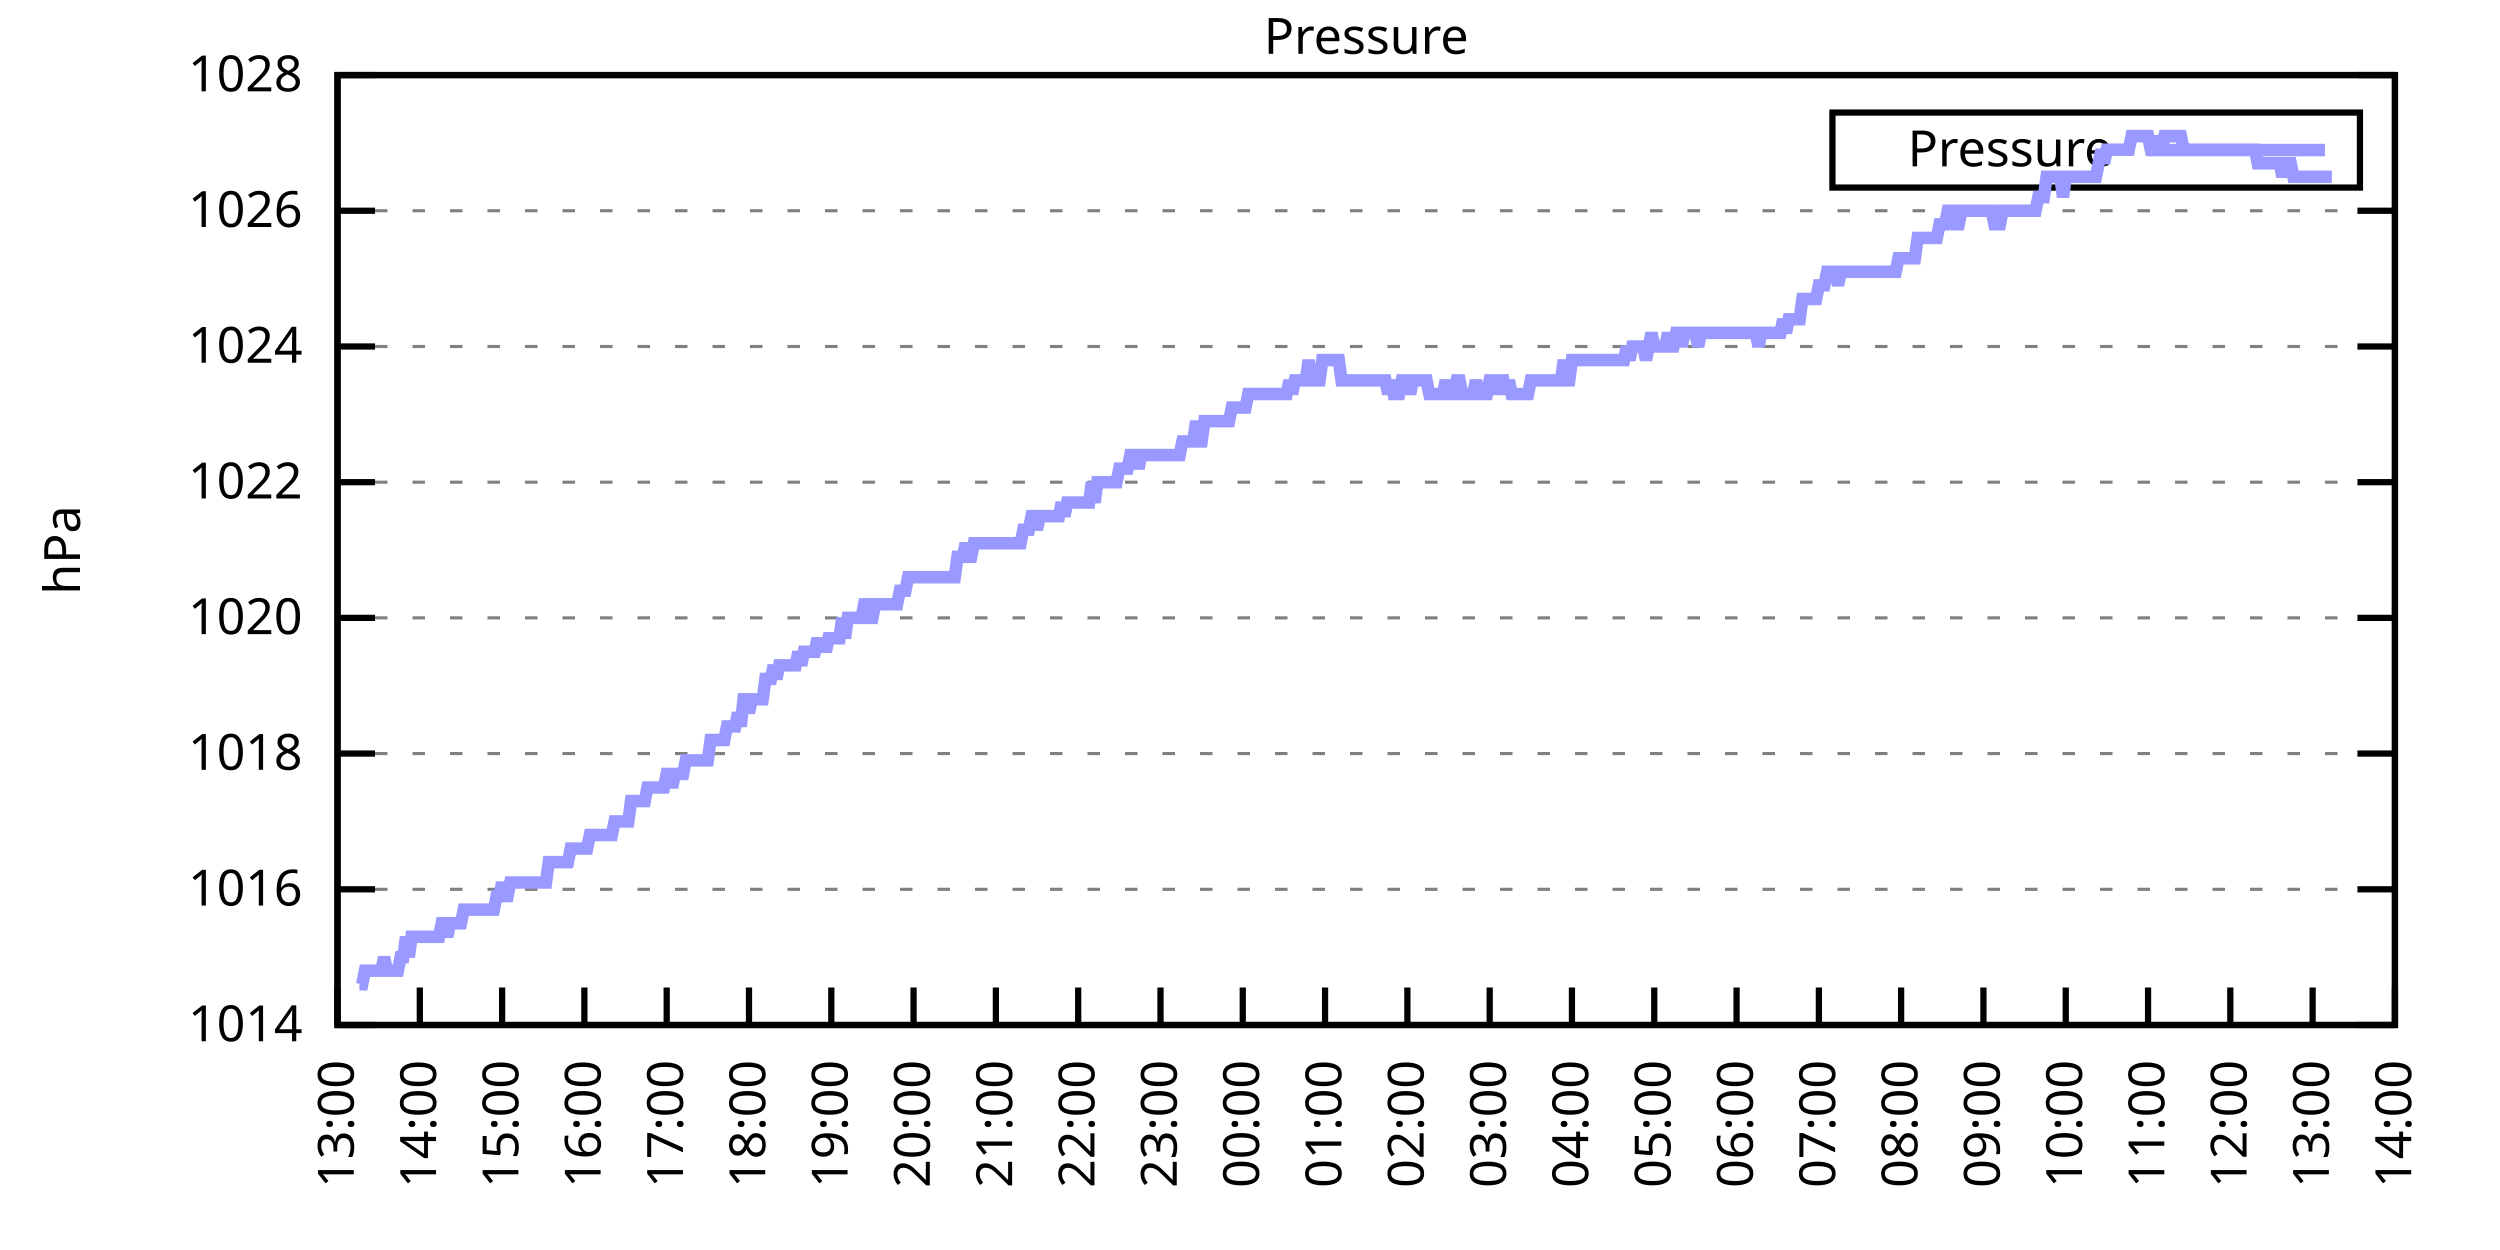
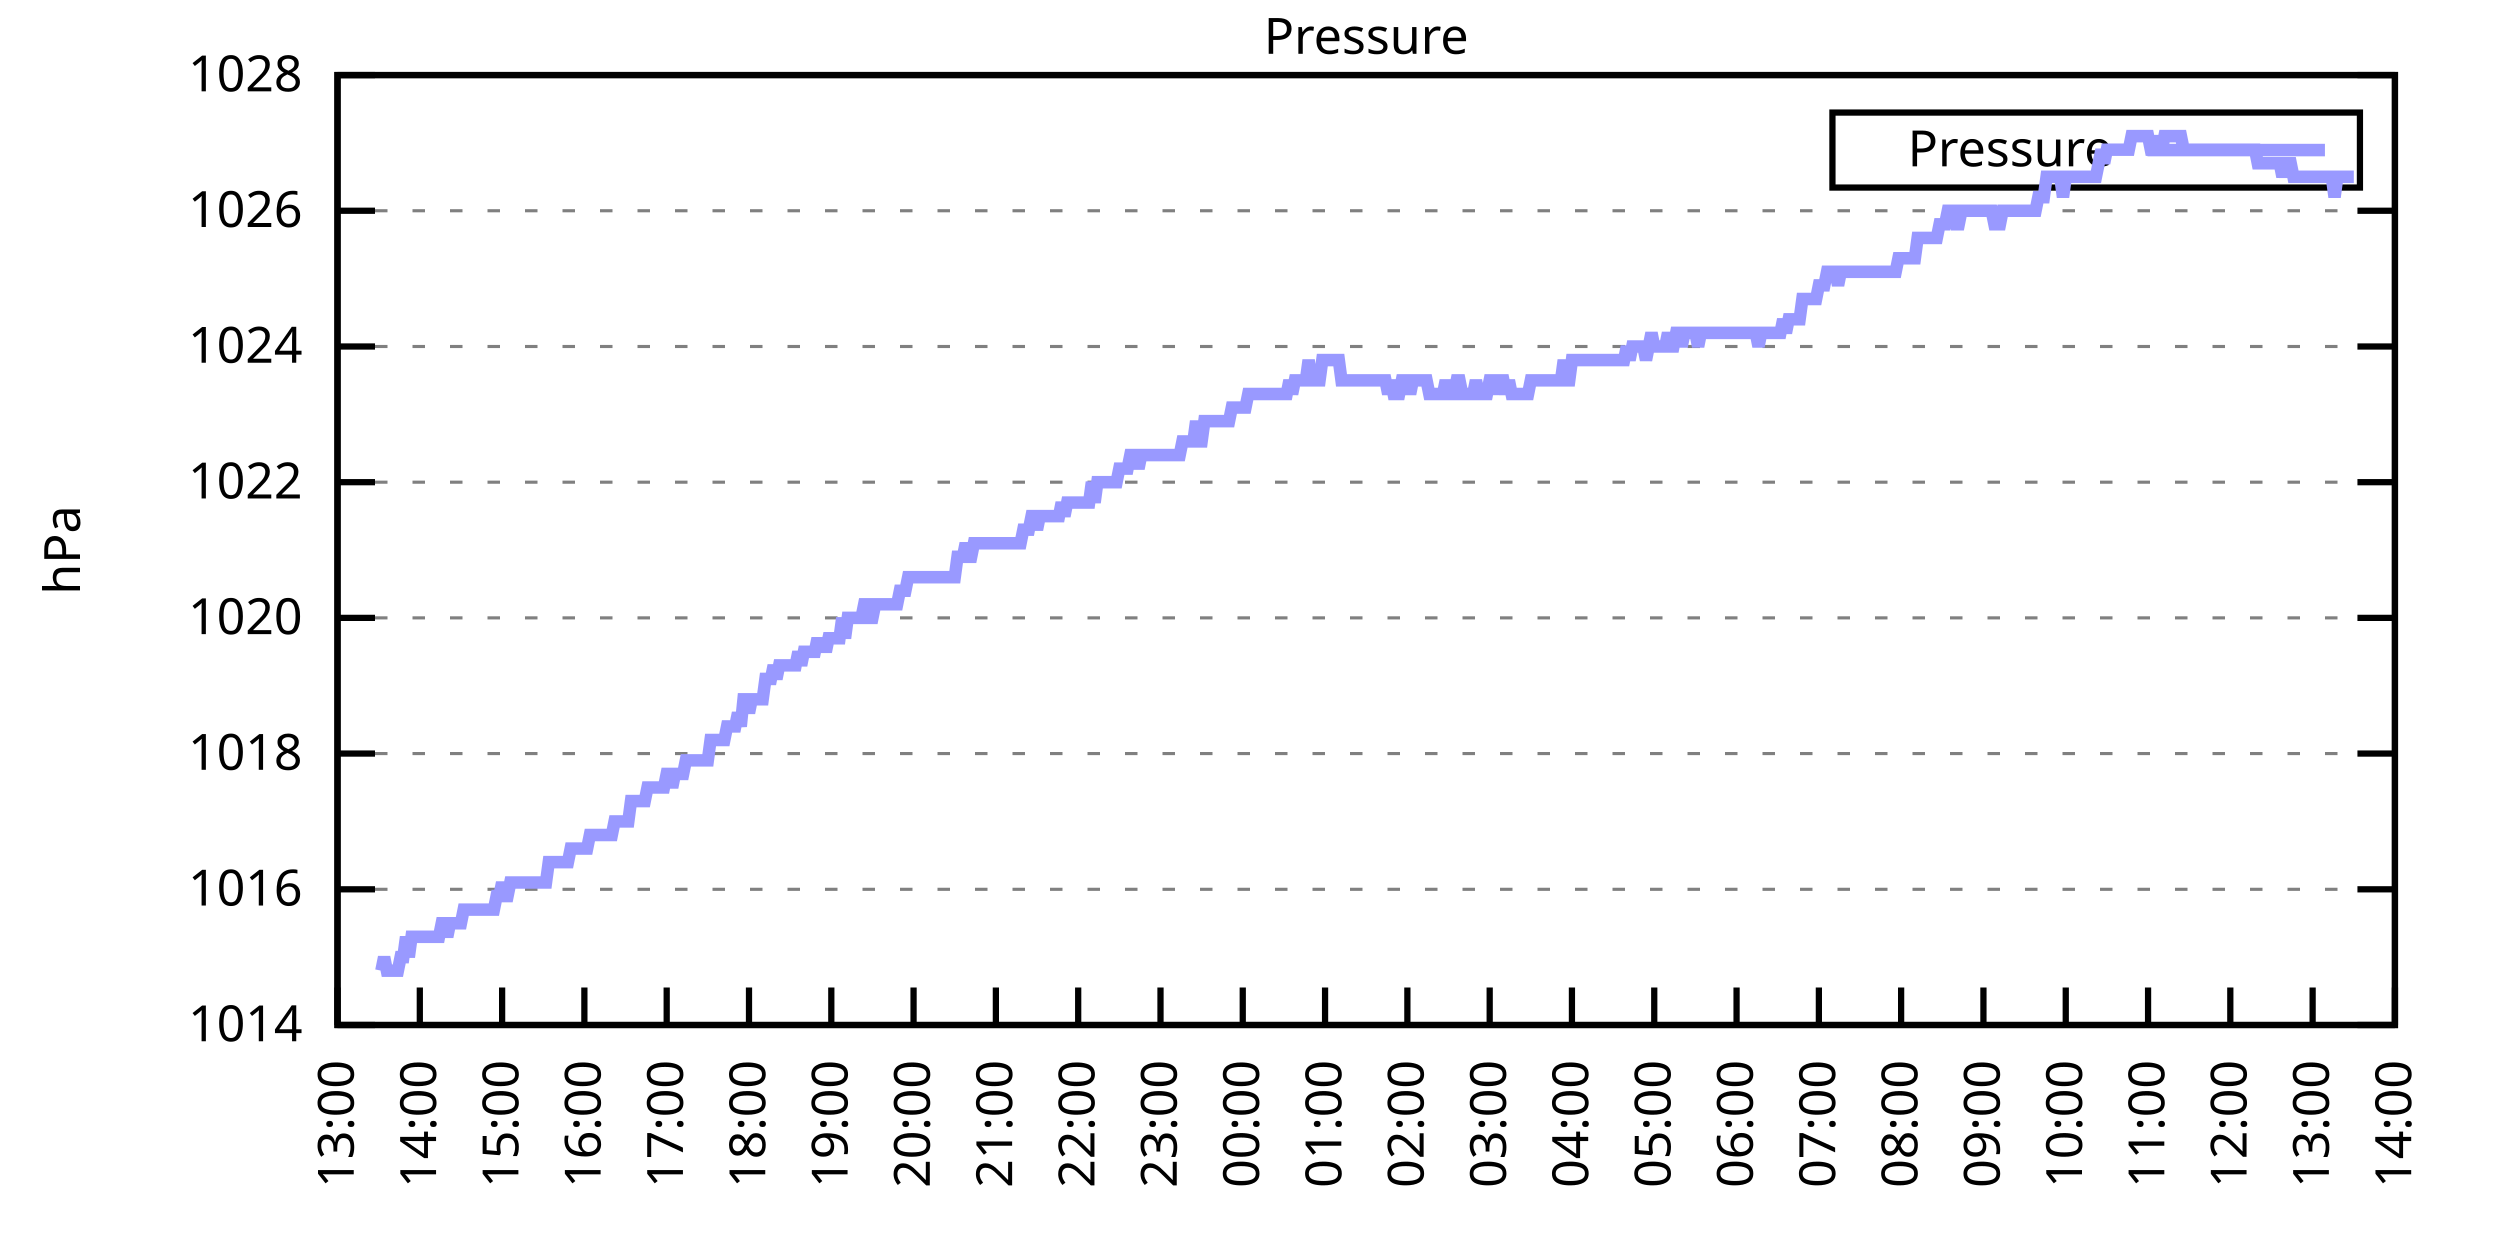
<svg xmlns="http://www.w3.org/2000/svg" xmlns:xlink="http://www.w3.org/1999/xlink" width="400" height="200" viewBox="0 0 400 200">
  <g id="gnuplot_canvas">
    <rect x="0" y="0" width="400" height="200" fill="none" />
    <defs>
      <circle id="gpDot" r="0.5" stroke-width="0.5" stroke="currentColor" />
      <path id="gpPt0" stroke-width="0.333" stroke="currentColor" d="M-1,0 h2 M0,-1 v2" />
      <path id="gpPt1" stroke-width="0.333" stroke="currentColor" d="M-1,-1 L1,1 M1,-1 L-1,1" />
      <path id="gpPt2" stroke-width="0.333" stroke="currentColor" d="M-1,0 L1,0 M0,-1 L0,1 M-1,-1 L1,1 M-1,1 L1,-1" />
      <rect id="gpPt3" stroke-width="0.333" stroke="currentColor" x="-1" y="-1" width="2" height="2" />
      <rect id="gpPt4" stroke-width="0.333" stroke="currentColor" fill="currentColor" x="-1" y="-1" width="2" height="2" />
      <circle id="gpPt5" stroke-width="0.333" stroke="currentColor" cx="0" cy="0" r="1" />
      <use xlink:href="#gpPt5" id="gpPt6" fill="currentColor" stroke="none" />
      <path id="gpPt7" stroke-width="0.333" stroke="currentColor" d="M0,-1.33 L-1.33,0.67 L1.33,0.67 z" />
      <use xlink:href="#gpPt7" id="gpPt8" fill="currentColor" stroke="none" />
      <use xlink:href="#gpPt7" id="gpPt9" stroke="currentColor" transform="rotate(180)" />
      <use xlink:href="#gpPt9" id="gpPt10" fill="currentColor" stroke="none" />
      <use xlink:href="#gpPt3" id="gpPt11" stroke="currentColor" transform="rotate(45)" />
      <use xlink:href="#gpPt11" id="gpPt12" fill="currentColor" stroke="none" />
      <path id="gpPt13" stroke-width="0.333" stroke="currentColor" d="M0,1.330 L1.265,0.411 L0.782,-1.067 L-0.782,-1.076 L-1.265,0.411 z" />
      <use xlink:href="#gpPt13" id="gpPt14" fill="currentColor" stroke="none" />
      <filter id="textbox" filterUnits="objectBoundingBox" x="0" y="0" height="1" width="1">
        <feFlood flood-color="white" flood-opacity="1" result="bgnd" />
        <feComposite in="SourceGraphic" in2="bgnd" operator="atop" />
      </filter>
      <filter id="greybox" filterUnits="objectBoundingBox" x="0" y="0" height="1" width="1">
        <feFlood flood-color="lightgrey" flood-opacity="1" result="grey" />
        <feComposite in="SourceGraphic" in2="grey" operator="atop" />
      </filter>
    </defs>
    <g fill="none" color="white" stroke="currentColor" stroke-width="1.00" stroke-linecap="butt" stroke-linejoin="miter">
</g>
    <g fill="none" color="black" stroke="currentColor" stroke-width="1.00" stroke-linecap="butt" stroke-linejoin="miter">
      <g stroke="none" shape-rendering="crispEdges">
        <polygon fill="rgb(255, 255, 255)" points="54.00,164.00 383.18,164.00 383.18,12.02 54.00,12.02 " />
      </g>
    </g>
    <g fill="none" color="black" stroke="currentColor" stroke-width="1.00" stroke-linecap="butt" stroke-linejoin="miter">
</g>
    <g fill="none" color="black" stroke="black" stroke-width="0.50" stroke-linecap="butt" stroke-linejoin="miter">
</g>
    <g fill="none" color="gray" stroke="currentColor" stroke-width="0.50" stroke-linecap="butt" stroke-linejoin="miter">
      <path stroke="gray" stroke-dasharray="2,4" class="gridline" d="M54.00,164.00 L383.19,164.00  " />
    </g>
    <g fill="none" color="gray" stroke="gray" stroke-width="1.00" stroke-linecap="butt" stroke-linejoin="miter">
</g>
    <g fill="none" color="black" stroke="currentColor" stroke-width="1.00" stroke-linecap="butt" stroke-linejoin="miter">
      <path stroke="black" d="M54.00,164.00 L60.00,164.00 M383.19,164.00 L377.19,164.00  " />
      <g transform="translate(48.40,166.60)" stroke="none" fill="black" font-family="Sans" font-size="8.00" text-anchor="end">
        <text>
          <tspan font-family="Sans"> 1014</tspan>
        </text>
      </g>
    </g>
    <g fill="none" color="black" stroke="currentColor" stroke-width="1.00" stroke-linecap="butt" stroke-linejoin="miter">
</g>
    <g fill="none" color="black" stroke="black" stroke-width="0.50" stroke-linecap="butt" stroke-linejoin="miter">
</g>
    <g fill="none" color="gray" stroke="currentColor" stroke-width="0.50" stroke-linecap="butt" stroke-linejoin="miter">
      <path stroke="gray" stroke-dasharray="2,4" class="gridline" d="M54.00,142.29 L383.19,142.29  " />
    </g>
    <g fill="none" color="gray" stroke="gray" stroke-width="1.00" stroke-linecap="butt" stroke-linejoin="miter">
</g>
    <g fill="none" color="black" stroke="currentColor" stroke-width="1.00" stroke-linecap="butt" stroke-linejoin="miter">
      <path stroke="black" d="M54.00,142.29 L60.00,142.29 M383.19,142.29 L377.19,142.29  " />
      <g transform="translate(48.40,144.89)" stroke="none" fill="black" font-family="Sans" font-size="8.00" text-anchor="end">
        <text>
          <tspan font-family="Sans"> 1016</tspan>
        </text>
      </g>
    </g>
    <g fill="none" color="black" stroke="currentColor" stroke-width="1.00" stroke-linecap="butt" stroke-linejoin="miter">
</g>
    <g fill="none" color="black" stroke="black" stroke-width="0.50" stroke-linecap="butt" stroke-linejoin="miter">
</g>
    <g fill="none" color="gray" stroke="currentColor" stroke-width="0.50" stroke-linecap="butt" stroke-linejoin="miter">
      <path stroke="gray" stroke-dasharray="2,4" class="gridline" d="M54.00,120.57 L383.19,120.57  " />
    </g>
    <g fill="none" color="gray" stroke="gray" stroke-width="1.00" stroke-linecap="butt" stroke-linejoin="miter">
</g>
    <g fill="none" color="black" stroke="currentColor" stroke-width="1.00" stroke-linecap="butt" stroke-linejoin="miter">
      <path stroke="black" d="M54.00,120.57 L60.00,120.57 M383.19,120.57 L377.19,120.57  " />
      <g transform="translate(48.40,123.17)" stroke="none" fill="black" font-family="Sans" font-size="8.00" text-anchor="end">
        <text>
          <tspan font-family="Sans"> 1018</tspan>
        </text>
      </g>
    </g>
    <g fill="none" color="black" stroke="currentColor" stroke-width="1.00" stroke-linecap="butt" stroke-linejoin="miter">
</g>
    <g fill="none" color="black" stroke="black" stroke-width="0.50" stroke-linecap="butt" stroke-linejoin="miter">
</g>
    <g fill="none" color="gray" stroke="currentColor" stroke-width="0.50" stroke-linecap="butt" stroke-linejoin="miter">
      <path stroke="gray" stroke-dasharray="2,4" class="gridline" d="M54.00,98.86 L383.19,98.86  " />
    </g>
    <g fill="none" color="gray" stroke="gray" stroke-width="1.00" stroke-linecap="butt" stroke-linejoin="miter">
</g>
    <g fill="none" color="black" stroke="currentColor" stroke-width="1.00" stroke-linecap="butt" stroke-linejoin="miter">
      <path stroke="black" d="M54.00,98.86 L60.00,98.86 M383.19,98.86 L377.19,98.86  " />
      <g transform="translate(48.40,101.46)" stroke="none" fill="black" font-family="Sans" font-size="8.00" text-anchor="end">
        <text>
          <tspan font-family="Sans"> 1020</tspan>
        </text>
      </g>
    </g>
    <g fill="none" color="black" stroke="currentColor" stroke-width="1.00" stroke-linecap="butt" stroke-linejoin="miter">
</g>
    <g fill="none" color="black" stroke="black" stroke-width="0.50" stroke-linecap="butt" stroke-linejoin="miter">
</g>
    <g fill="none" color="gray" stroke="currentColor" stroke-width="0.50" stroke-linecap="butt" stroke-linejoin="miter">
      <path stroke="gray" stroke-dasharray="2,4" class="gridline" d="M54.00,77.15 L383.19,77.15  " />
    </g>
    <g fill="none" color="gray" stroke="gray" stroke-width="1.00" stroke-linecap="butt" stroke-linejoin="miter">
</g>
    <g fill="none" color="black" stroke="currentColor" stroke-width="1.00" stroke-linecap="butt" stroke-linejoin="miter">
      <path stroke="black" d="M54.00,77.15 L60.00,77.15 M383.19,77.15 L377.19,77.15  " />
      <g transform="translate(48.40,79.75)" stroke="none" fill="black" font-family="Sans" font-size="8.00" text-anchor="end">
        <text>
          <tspan font-family="Sans"> 1022</tspan>
        </text>
      </g>
    </g>
    <g fill="none" color="black" stroke="currentColor" stroke-width="1.00" stroke-linecap="butt" stroke-linejoin="miter">
</g>
    <g fill="none" color="black" stroke="black" stroke-width="0.50" stroke-linecap="butt" stroke-linejoin="miter">
</g>
    <g fill="none" color="gray" stroke="currentColor" stroke-width="0.50" stroke-linecap="butt" stroke-linejoin="miter">
      <path stroke="gray" stroke-dasharray="2,4" class="gridline" d="M54.00,55.44 L383.19,55.44  " />
    </g>
    <g fill="none" color="gray" stroke="gray" stroke-width="1.00" stroke-linecap="butt" stroke-linejoin="miter">
</g>
    <g fill="none" color="black" stroke="currentColor" stroke-width="1.00" stroke-linecap="butt" stroke-linejoin="miter">
      <path stroke="black" d="M54.00,55.44 L60.00,55.44 M383.19,55.44 L377.19,55.44  " />
      <g transform="translate(48.40,58.04)" stroke="none" fill="black" font-family="Sans" font-size="8.00" text-anchor="end">
        <text>
          <tspan font-family="Sans"> 1024</tspan>
        </text>
      </g>
    </g>
    <g fill="none" color="black" stroke="currentColor" stroke-width="1.00" stroke-linecap="butt" stroke-linejoin="miter">
</g>
    <g fill="none" color="black" stroke="black" stroke-width="0.50" stroke-linecap="butt" stroke-linejoin="miter">
</g>
    <g fill="none" color="gray" stroke="currentColor" stroke-width="0.50" stroke-linecap="butt" stroke-linejoin="miter">
      <path stroke="gray" stroke-dasharray="2,4" class="gridline" d="M54.00,33.72 L383.19,33.72  " />
    </g>
    <g fill="none" color="gray" stroke="gray" stroke-width="1.00" stroke-linecap="butt" stroke-linejoin="miter">
</g>
    <g fill="none" color="black" stroke="currentColor" stroke-width="1.00" stroke-linecap="butt" stroke-linejoin="miter">
      <path stroke="black" d="M54.00,33.72 L60.00,33.72 M383.19,33.72 L377.19,33.72  " />
      <g transform="translate(48.40,36.32)" stroke="none" fill="black" font-family="Sans" font-size="8.00" text-anchor="end">
        <text>
          <tspan font-family="Sans"> 1026</tspan>
        </text>
      </g>
    </g>
    <g fill="none" color="black" stroke="currentColor" stroke-width="1.00" stroke-linecap="butt" stroke-linejoin="miter">
</g>
    <g fill="none" color="black" stroke="black" stroke-width="0.50" stroke-linecap="butt" stroke-linejoin="miter">
</g>
    <g fill="none" color="gray" stroke="currentColor" stroke-width="0.50" stroke-linecap="butt" stroke-linejoin="miter">
      <path stroke="gray" stroke-dasharray="2,4" class="gridline" d="M54.00,12.01 L383.19,12.01  " />
    </g>
    <g fill="none" color="gray" stroke="gray" stroke-width="1.00" stroke-linecap="butt" stroke-linejoin="miter">
</g>
    <g fill="none" color="black" stroke="currentColor" stroke-width="1.00" stroke-linecap="butt" stroke-linejoin="miter">
      <path stroke="black" d="M54.00,12.01 L60.00,12.01 M383.19,12.01 L377.19,12.01  " />
      <g transform="translate(48.40,14.61)" stroke="none" fill="black" font-family="Sans" font-size="8.00" text-anchor="end">
        <text>
          <tspan font-family="Sans"> 1028</tspan>
        </text>
      </g>
    </g>
    <g fill="none" color="black" stroke="currentColor" stroke-width="1.00" stroke-linecap="butt" stroke-linejoin="miter">
      <path stroke="black" d="M54.00,164.00 L54.00,158.00  " />
      <g transform="translate(56.60,169.60) rotate(270.00)" stroke="none" fill="black" font-family="Sans" font-size="8.00" text-anchor="end">
        <text>
          <tspan font-family="Sans">13:00</tspan>
        </text>
      </g>
    </g>
    <g fill="none" color="black" stroke="currentColor" stroke-width="1.00" stroke-linecap="butt" stroke-linejoin="miter">
      <path stroke="black" d="M67.17,164.00 L67.17,158.00  " />
      <g transform="translate(69.77,169.60) rotate(270.00)" stroke="none" fill="black" font-family="Sans" font-size="8.00" text-anchor="end">
        <text>
          <tspan font-family="Sans">14:00</tspan>
        </text>
      </g>
    </g>
    <g fill="none" color="black" stroke="currentColor" stroke-width="1.00" stroke-linecap="butt" stroke-linejoin="miter">
      <path stroke="black" d="M80.34,164.00 L80.34,158.00  " />
      <g transform="translate(82.94,169.60) rotate(270.00)" stroke="none" fill="black" font-family="Sans" font-size="8.00" text-anchor="end">
        <text>
          <tspan font-family="Sans">15:00</tspan>
        </text>
      </g>
    </g>
    <g fill="none" color="black" stroke="currentColor" stroke-width="1.00" stroke-linecap="butt" stroke-linejoin="miter">
      <path stroke="black" d="M93.50,164.00 L93.50,158.00  " />
      <g transform="translate(96.10,169.60) rotate(270.00)" stroke="none" fill="black" font-family="Sans" font-size="8.00" text-anchor="end">
        <text>
          <tspan font-family="Sans">16:00</tspan>
        </text>
      </g>
    </g>
    <g fill="none" color="black" stroke="currentColor" stroke-width="1.00" stroke-linecap="butt" stroke-linejoin="miter">
      <path stroke="black" d="M106.67,164.00 L106.67,158.00  " />
      <g transform="translate(109.27,169.60) rotate(270.00)" stroke="none" fill="black" font-family="Sans" font-size="8.00" text-anchor="end">
        <text>
          <tspan font-family="Sans">17:00</tspan>
        </text>
      </g>
    </g>
    <g fill="none" color="black" stroke="currentColor" stroke-width="1.00" stroke-linecap="butt" stroke-linejoin="miter">
      <path stroke="black" d="M119.84,164.00 L119.84,158.00  " />
      <g transform="translate(122.44,169.60) rotate(270.00)" stroke="none" fill="black" font-family="Sans" font-size="8.00" text-anchor="end">
        <text>
          <tspan font-family="Sans">18:00</tspan>
        </text>
      </g>
    </g>
    <g fill="none" color="black" stroke="currentColor" stroke-width="1.00" stroke-linecap="butt" stroke-linejoin="miter">
      <path stroke="black" d="M133.01,164.00 L133.01,158.00  " />
      <g transform="translate(135.61,169.60) rotate(270.00)" stroke="none" fill="black" font-family="Sans" font-size="8.00" text-anchor="end">
        <text>
          <tspan font-family="Sans">19:00</tspan>
        </text>
      </g>
    </g>
    <g fill="none" color="black" stroke="currentColor" stroke-width="1.00" stroke-linecap="butt" stroke-linejoin="miter">
      <path stroke="black" d="M146.17,164.00 L146.17,158.00  " />
      <g transform="translate(148.77,169.60) rotate(270.00)" stroke="none" fill="black" font-family="Sans" font-size="8.00" text-anchor="end">
        <text>
          <tspan font-family="Sans">20:00</tspan>
        </text>
      </g>
    </g>
    <g fill="none" color="black" stroke="currentColor" stroke-width="1.00" stroke-linecap="butt" stroke-linejoin="miter">
      <path stroke="black" d="M159.34,164.00 L159.34,158.00  " />
      <g transform="translate(161.94,169.60) rotate(270.00)" stroke="none" fill="black" font-family="Sans" font-size="8.00" text-anchor="end">
        <text>
          <tspan font-family="Sans">21:00</tspan>
        </text>
      </g>
    </g>
    <g fill="none" color="black" stroke="currentColor" stroke-width="1.00" stroke-linecap="butt" stroke-linejoin="miter">
      <path stroke="black" d="M172.51,164.00 L172.51,158.00  " />
      <g transform="translate(175.11,169.60) rotate(270.00)" stroke="none" fill="black" font-family="Sans" font-size="8.00" text-anchor="end">
        <text>
          <tspan font-family="Sans">22:00</tspan>
        </text>
      </g>
    </g>
    <g fill="none" color="black" stroke="currentColor" stroke-width="1.00" stroke-linecap="butt" stroke-linejoin="miter">
      <path stroke="black" d="M185.68,164.00 L185.68,158.00  " />
      <g transform="translate(188.28,169.60) rotate(270.00)" stroke="none" fill="black" font-family="Sans" font-size="8.00" text-anchor="end">
        <text>
          <tspan font-family="Sans">23:00</tspan>
        </text>
      </g>
    </g>
    <g fill="none" color="black" stroke="currentColor" stroke-width="1.00" stroke-linecap="butt" stroke-linejoin="miter">
      <path stroke="black" d="M198.84,164.00 L198.84,158.00  " />
      <g transform="translate(201.44,169.60) rotate(270.00)" stroke="none" fill="black" font-family="Sans" font-size="8.00" text-anchor="end">
        <text>
          <tspan font-family="Sans">00:00</tspan>
        </text>
      </g>
    </g>
    <g fill="none" color="black" stroke="currentColor" stroke-width="1.00" stroke-linecap="butt" stroke-linejoin="miter">
      <path stroke="black" d="M212.01,164.00 L212.01,158.00  " />
      <g transform="translate(214.61,169.60) rotate(270.00)" stroke="none" fill="black" font-family="Sans" font-size="8.00" text-anchor="end">
        <text>
          <tspan font-family="Sans">01:00</tspan>
        </text>
      </g>
    </g>
    <g fill="none" color="black" stroke="currentColor" stroke-width="1.00" stroke-linecap="butt" stroke-linejoin="miter">
      <path stroke="black" d="M225.18,164.00 L225.18,158.00  " />
      <g transform="translate(227.78,169.60) rotate(270.00)" stroke="none" fill="black" font-family="Sans" font-size="8.00" text-anchor="end">
        <text>
          <tspan font-family="Sans">02:00</tspan>
        </text>
      </g>
    </g>
    <g fill="none" color="black" stroke="currentColor" stroke-width="1.00" stroke-linecap="butt" stroke-linejoin="miter">
      <path stroke="black" d="M238.35,164.00 L238.35,158.00  " />
      <g transform="translate(240.95,169.60) rotate(270.00)" stroke="none" fill="black" font-family="Sans" font-size="8.00" text-anchor="end">
        <text>
          <tspan font-family="Sans">03:00</tspan>
        </text>
      </g>
    </g>
    <g fill="none" color="black" stroke="currentColor" stroke-width="1.00" stroke-linecap="butt" stroke-linejoin="miter">
      <path stroke="black" d="M251.51,164.00 L251.51,158.00  " />
      <g transform="translate(254.11,169.60) rotate(270.00)" stroke="none" fill="black" font-family="Sans" font-size="8.00" text-anchor="end">
        <text>
          <tspan font-family="Sans">04:00</tspan>
        </text>
      </g>
    </g>
    <g fill="none" color="black" stroke="currentColor" stroke-width="1.00" stroke-linecap="butt" stroke-linejoin="miter">
      <path stroke="black" d="M264.68,164.00 L264.68,158.00  " />
      <g transform="translate(267.28,169.60) rotate(270.00)" stroke="none" fill="black" font-family="Sans" font-size="8.00" text-anchor="end">
        <text>
          <tspan font-family="Sans">05:00</tspan>
        </text>
      </g>
    </g>
    <g fill="none" color="black" stroke="currentColor" stroke-width="1.00" stroke-linecap="butt" stroke-linejoin="miter">
      <path stroke="black" d="M277.85,164.00 L277.85,158.00  " />
      <g transform="translate(280.45,169.60) rotate(270.00)" stroke="none" fill="black" font-family="Sans" font-size="8.00" text-anchor="end">
        <text>
          <tspan font-family="Sans">06:00</tspan>
        </text>
      </g>
    </g>
    <g fill="none" color="black" stroke="currentColor" stroke-width="1.00" stroke-linecap="butt" stroke-linejoin="miter">
      <path stroke="black" d="M291.02,164.00 L291.02,158.00  " />
      <g transform="translate(293.62,169.60) rotate(270.00)" stroke="none" fill="black" font-family="Sans" font-size="8.00" text-anchor="end">
        <text>
          <tspan font-family="Sans">07:00</tspan>
        </text>
      </g>
    </g>
    <g fill="none" color="black" stroke="currentColor" stroke-width="1.00" stroke-linecap="butt" stroke-linejoin="miter">
      <path stroke="black" d="M304.18,164.00 L304.18,158.00  " />
      <g transform="translate(306.78,169.60) rotate(270.00)" stroke="none" fill="black" font-family="Sans" font-size="8.00" text-anchor="end">
        <text>
          <tspan font-family="Sans">08:00</tspan>
        </text>
      </g>
    </g>
    <g fill="none" color="black" stroke="currentColor" stroke-width="1.00" stroke-linecap="butt" stroke-linejoin="miter">
      <path stroke="black" d="M317.35,164.00 L317.35,158.00  " />
      <g transform="translate(319.95,169.60) rotate(270.00)" stroke="none" fill="black" font-family="Sans" font-size="8.00" text-anchor="end">
        <text>
          <tspan font-family="Sans">09:00</tspan>
        </text>
      </g>
    </g>
    <g fill="none" color="black" stroke="currentColor" stroke-width="1.00" stroke-linecap="butt" stroke-linejoin="miter">
      <path stroke="black" d="M330.52,164.00 L330.52,158.00  " />
      <g transform="translate(333.12,169.60) rotate(270.00)" stroke="none" fill="black" font-family="Sans" font-size="8.00" text-anchor="end">
        <text>
          <tspan font-family="Sans">10:00</tspan>
        </text>
      </g>
    </g>
    <g fill="none" color="black" stroke="currentColor" stroke-width="1.00" stroke-linecap="butt" stroke-linejoin="miter">
      <path stroke="black" d="M343.69,164.00 L343.69,158.00  " />
      <g transform="translate(346.29,169.60) rotate(270.00)" stroke="none" fill="black" font-family="Sans" font-size="8.00" text-anchor="end">
        <text>
          <tspan font-family="Sans">11:00</tspan>
        </text>
      </g>
    </g>
    <g fill="none" color="black" stroke="currentColor" stroke-width="1.00" stroke-linecap="butt" stroke-linejoin="miter">
      <path stroke="black" d="M356.85,164.00 L356.85,158.00  " />
      <g transform="translate(359.45,169.60) rotate(270.00)" stroke="none" fill="black" font-family="Sans" font-size="8.00" text-anchor="end">
        <text>
          <tspan font-family="Sans">12:00</tspan>
        </text>
      </g>
    </g>
    <g fill="none" color="black" stroke="currentColor" stroke-width="1.00" stroke-linecap="butt" stroke-linejoin="miter">
      <path stroke="black" d="M370.02,164.00 L370.02,158.00  " />
      <g transform="translate(372.62,169.60) rotate(270.00)" stroke="none" fill="black" font-family="Sans" font-size="8.00" text-anchor="end">
        <text>
          <tspan font-family="Sans">13:00</tspan>
        </text>
      </g>
    </g>
    <g fill="none" color="black" stroke="currentColor" stroke-width="1.00" stroke-linecap="butt" stroke-linejoin="miter">
      <path stroke="black" d="M383.19,164.00 L383.19,158.00  " />
      <g transform="translate(385.79,169.60) rotate(270.00)" stroke="none" fill="black" font-family="Sans" font-size="8.00" text-anchor="end">
        <text>
          <tspan font-family="Sans">14:00</tspan>
        </text>
      </g>
    </g>
    <g fill="none" color="black" stroke="currentColor" stroke-width="1.00" stroke-linecap="butt" stroke-linejoin="miter">
</g>
    <g fill="none" color="black" stroke="currentColor" stroke-width="1.00" stroke-linecap="butt" stroke-linejoin="miter">
      <path stroke="black" d="M54.00,12.01 L54.00,164.00 L383.19,164.00 L383.19,12.01 L54.00,12.01 Z  " />
    </g>
    <g fill="none" color="black" stroke="currentColor" stroke-width="1.00" stroke-linecap="butt" stroke-linejoin="miter">
</g>
    <g fill="none" color="black" stroke="currentColor" stroke-width="1.00" stroke-linecap="butt" stroke-linejoin="miter">
      <path stroke="black" d="M293.19,30.01 L293.19,18.01 L377.59,18.01 L377.59,30.01 L293.19,30.01 Z  " />
    </g>
    <g id="Pressure_plot_1">
      <g fill="none" color="white" stroke="black" stroke-width="2.00" stroke-linecap="butt" stroke-linejoin="miter">
</g>
      <g fill="none" color="black" stroke="currentColor" stroke-width="2.00" stroke-linecap="butt" stroke-linejoin="miter">
        <g transform="translate(337.99,26.61)" stroke="none" fill="black" font-family="Sans" font-size="8.00" text-anchor="end">
          <text>
            <tspan font-family="Sans">Pressure</tspan>
          </text>
        </g>
      </g>
      <g fill="none" color="black" stroke="currentColor" stroke-width="2.00" stroke-linecap="butt" stroke-linejoin="miter">
-         <path stroke="rgb(153, 153, 255)" d="M343.59,24.01 L371.99,24.01 M57.51,157.49 L57.95,157.49 L58.39,155.31 L58.83,155.31 L59.27,155.31 L59.71,155.31   L60.14,155.31 L60.58,155.31 L61.02,155.31 L61.46,153.14 L61.90,155.31 L62.34,155.31 L62.78,155.31 L63.22,155.31   L63.66,155.31 L64.10,153.14 L64.53,153.14 L64.97,149.89 L65.41,153.14 L65.85,149.89 L66.29,149.89 L66.73,149.89   L67.17,149.89 L67.61,149.89 L68.05,149.89 L68.48,149.89 L68.92,149.89 L69.36,149.89 L69.80,149.89 L70.24,149.89   L70.68,147.72 L71.12,147.72 L71.56,149.89 L72.00,147.72 L72.43,147.72 L72.87,147.72 L73.31,147.72 L73.75,147.72   L74.19,145.54 L74.63,145.54 L75.07,145.54 L75.51,145.54 L75.95,145.54 L76.38,145.54 L76.82,145.54 L77.26,145.54   L77.70,145.54 L78.14,145.54 L78.58,145.54 L79.02,145.54 L79.46,143.37 L79.90,143.37 L80.34,141.20 L80.77,143.37   L81.21,143.37 L81.65,141.20 L82.09,141.20 L82.53,141.20 L82.97,141.20 L83.41,141.20 L83.85,141.20 L84.29,141.20   L84.72,141.20 L85.16,141.20 L85.60,141.20 L86.04,141.20 L86.48,141.20 L86.92,141.20 L87.36,141.20 L87.80,137.94   L88.24,137.94 L88.67,137.94 L89.11,137.94 L89.55,137.94 L89.99,137.94 L90.43,137.94 L90.87,137.94 L91.31,135.77   L91.75,135.77 L92.19,135.77 L92.62,135.77 L93.06,135.77 L93.50,135.77 L93.94,135.77 L94.38,133.60 L94.82,133.60   L95.26,133.60 L95.70,133.60 L96.14,133.60 L96.58,133.60 L97.01,133.60 L97.45,133.60 L97.89,133.60 L98.33,131.43   L98.77,131.43 L99.21,131.43 L99.65,131.43 L100.09,131.43 L100.53,131.43 L100.96,128.17 L101.40,128.17 L101.84,128.17   L102.28,128.17 L102.72,128.17 L103.16,128.17 L103.60,126.00 L104.04,126.00 L104.48,126.00 L104.91,126.00 L105.35,126.00   L105.79,126.00 L106.23,126.00 L106.67,123.83 L107.11,123.83 L107.55,126.00 L107.99,123.83 L108.43,123.83 L108.87,123.83   L109.30,123.83 L109.74,121.66 L110.18,121.66 L110.62,121.66 L111.06,121.66 L111.50,121.66 L111.94,121.66 L112.38,121.66   L112.82,121.66 L113.25,121.66 L113.69,118.40 L114.13,118.40 L114.57,118.40 L115.01,118.40 L115.45,118.40 L115.89,118.40   L116.33,116.23 L116.77,116.23 L117.20,116.23 L117.64,116.23 L118.08,114.06 L118.52,116.23 L118.96,111.89 L119.40,111.89   L119.84,114.06 L120.28,111.89 L120.72,111.89 L121.15,111.89 L121.59,111.89 L122.03,111.89 L122.47,108.63 L122.91,108.63   L123.35,108.63 L123.79,106.46 L124.23,108.63 L124.67,106.46 L125.11,106.46 L125.54,106.46 L125.98,106.46 L126.42,106.46   L126.86,106.46 L127.30,106.46 L127.74,104.29 L128.18,106.46 L128.62,104.29 L129.06,104.29 L129.49,104.29 L129.93,104.29   L130.37,104.29 L130.81,102.12 L131.25,104.29 L131.69,102.12 L132.13,104.29 L132.57,102.12 L133.01,102.12 L133.44,102.12   L133.88,102.12 L134.32,102.12 L134.76,98.86 L135.20,102.12 L135.64,98.86 L136.08,98.86 L136.52,98.86 L136.96,98.86   L137.39,98.86 L137.83,98.86 L138.27,96.69 L138.71,96.69 L139.15,98.86 L139.59,98.86 L140.03,96.69 L140.47,96.69   L140.91,96.69 L141.35,96.69 L141.78,96.69 L142.22,96.69 L142.66,96.69 L143.10,96.69 L143.54,96.69 L143.98,94.52   L144.42,94.52 L144.86,94.52 L145.30,92.35 L145.73,92.35 L146.17,92.35 L146.61,92.35 L147.05,92.35 L147.49,92.35   L147.93,92.35 L148.37,92.35 L148.81,92.35 L149.25,92.35 L149.68,92.35 L150.12,92.35 L150.56,92.35 L151.00,92.35   L151.44,92.35 L151.88,92.35 L152.32,92.35 L152.76,92.35 L153.20,89.09 L153.63,89.09 L154.07,89.09 L154.51,86.92   L154.95,89.09 L155.39,89.09 L155.83,86.92 L156.27,86.92 L156.71,86.92 L157.15,86.92 L157.59,86.92 L158.02,86.92   L158.46,86.92 L158.90,86.92 L159.34,86.92 L159.78,86.92 L160.22,86.92 L160.66,86.92 L161.10,86.92 L161.54,86.92   L161.97,86.92 L162.41,86.92 L162.85,86.92 L163.29,86.92 L163.73,84.75 L164.17,84.75 L164.61,84.75 L165.05,82.58   L165.49,82.58 L165.92,84.75 L166.36,82.58 L166.80,82.58 L167.24,82.58 L167.68,82.58 L168.12,82.58 L168.56,82.58   L169.00,82.58 L169.44,82.58 L169.87,80.41 L170.31,82.58 L170.75,80.41 L171.19,80.41 L171.63,80.41 L172.07,80.41   L172.51,80.41 L172.95,80.41 L173.39,80.41 L173.83,80.41 L174.26,80.41 L174.70,77.15 L175.14,80.41 L175.58,77.15   L176.02,77.15 L176.46,77.15 L176.90,77.15 L177.34,77.15 L177.78,77.15 L178.21,77.15 L178.65,77.15 L179.09,74.98   L179.53,74.98 L179.97,74.98 L180.41,74.98 L180.85,72.81 L181.29,72.81 L181.73,72.81 L182.16,74.98 L182.60,72.81   L183.04,72.81 L183.48,72.81 L183.92,72.81 L184.36,72.81 L184.80,72.81 L185.24,72.81 L185.68,72.81 L186.11,72.81   L186.55,72.81 L186.99,72.81 L187.43,72.81 L187.87,72.81 L188.31,72.81 L188.75,72.81 L189.19,70.63 L189.63,70.63   L190.07,70.63 L190.50,70.63 L190.94,70.63 L191.38,67.38 L191.82,70.63 L192.26,70.63 L192.70,67.38 L193.14,67.38   L193.58,67.38 L194.02,67.38 L194.45,67.38 L194.89,67.38 L195.33,67.38 L195.77,67.38 L196.21,67.38 L196.65,67.38   L197.09,65.21 L197.53,65.21 L197.97,65.21 L198.40,65.21 L198.84,65.21 L199.28,65.21 L199.72,63.04 L200.16,63.04   L200.60,63.04 L201.04,63.04 L201.48,63.04 L201.92,63.04 L202.35,63.04 L202.79,63.04 L203.23,63.04 L203.67,63.04   L204.11,63.04 L204.55,63.04 L204.99,63.04 L205.43,63.04 L205.87,63.04 L206.31,60.86 L206.74,63.04 L207.18,60.86   L207.62,60.86 L208.06,60.86 L208.50,60.86 L208.94,60.86 L209.38,57.61 L209.82,60.86 L210.26,60.86 L210.69,60.86   L211.13,60.86 L211.57,57.61 L212.01,57.61 L212.45,57.61 L212.89,57.61 L213.33,57.61 L213.77,57.61 L214.21,57.61   L214.64,60.86 L215.08,60.86 L215.52,60.86 L215.96,60.86 L216.40,60.86 L216.84,60.86 L217.28,60.86 L217.72,60.86   L218.16,60.86 L218.60,60.86 L219.03,60.86 L219.47,60.86 L219.91,60.86 L220.35,60.86 L220.79,60.86 L221.23,60.86   L221.67,60.86 L222.11,63.04 L222.55,60.86 L222.98,63.04 L223.42,63.04 L223.86,63.04 L224.30,60.86 L224.74,60.86   L225.18,60.86 L225.62,63.04 L226.06,60.86 L226.50,60.86 L226.93,60.86 L227.37,60.86 L227.81,60.86 L228.25,60.86   L228.69,63.04 L229.13,63.04 L229.57,63.04 L230.01,63.04 L230.45,63.04 L230.88,63.04 L231.32,60.86 L231.76,63.04   L232.20,63.04 L232.64,63.04 L233.08,60.86 L233.52,60.86 L233.96,63.04 L234.40,63.04 L234.84,63.04 L235.27,63.04   L235.71,63.04 L236.15,60.86 L236.59,63.04 L237.03,63.04 L237.47,63.04 L237.91,63.04 L238.35,60.86 L238.79,60.86   L239.22,63.04 L239.66,60.86 L240.10,60.86 L240.54,60.86 L240.98,63.04 L241.42,60.86 L241.86,63.04 L242.30,63.04   L242.74,63.04 L243.17,63.04 L243.61,63.04 L244.05,63.04 L244.49,63.04 L244.93,60.86 L245.37,60.86 L245.81,60.86   L246.25,60.86 L246.69,60.86 L247.12,60.86 L247.56,60.86 L248.00,60.86 L248.44,60.86 L248.88,60.86 L249.32,60.86   L249.76,60.86 L250.20,57.61 L250.64,60.86 L251.08,60.86 L251.51,57.61 L251.95,57.61 L252.39,57.61 L252.83,57.61   L253.27,57.61 L253.71,57.61 L254.15,57.61 L254.59,57.61 L255.03,57.61 L255.46,57.61 L255.90,57.61 L256.34,57.61   L256.78,57.61 L257.22,57.61 L257.66,57.61 L258.10,57.61 L258.54,57.61 L258.98,57.61 L259.41,57.61 L259.85,57.61   L260.29,55.44 L260.73,57.61 L261.17,55.44 L261.61,55.44 L262.05,55.44 L262.49,55.44 L262.93,55.44 L263.36,57.61   L263.80,55.44 L264.24,53.26 L264.68,55.44 L265.12,55.44 L265.56,55.44 L266.00,55.44 L266.44,55.44 L266.88,53.26   L267.32,55.44 L267.75,55.44 L268.19,53.26 L268.63,53.26 L269.07,55.44 L269.51,53.26 L269.95,53.26 L270.39,53.26   L270.83,53.26 L271.27,53.26 L271.70,55.44 L272.14,53.26 L272.58,53.26 L273.02,53.26 L273.46,53.26 L273.90,53.26   L274.34,53.26 L274.78,53.26 L275.22,53.26 L275.65,53.26 L276.09,53.26 L276.53,53.26 L276.97,53.26 L277.41,53.26   L277.85,53.26 L278.29,53.26 L278.73,53.26 L279.17,53.26 L279.60,53.26 L280.04,53.26 L280.48,53.26 L280.92,53.26   L281.36,55.44 L281.80,53.26 L282.24,53.26 L282.68,53.26 L283.12,53.26 L283.56,53.26 L283.99,53.26 L284.43,53.26   L284.87,53.26 L285.31,51.09 L285.75,53.26 L286.19,51.09 L286.63,51.09 L287.07,51.09 L287.51,51.09 L287.94,51.09   L288.38,47.84 L288.82,47.84 L289.26,47.84 L289.70,47.84 L290.14,47.84 L290.58,47.84 L291.02,45.66 L291.46,45.66   L291.89,45.66 L292.33,43.49 L292.77,43.49 L293.21,43.49 L293.65,43.49 L294.09,45.66 L294.53,43.49 L294.97,43.49   L295.41,43.49 L295.84,43.49 L296.28,43.49 L296.72,43.49 L297.16,43.49 L297.60,43.49 L298.04,43.49 L298.48,43.49   L298.92,43.49 L299.36,43.49 L299.80,43.49 L300.23,43.49 L300.67,43.49 L301.11,43.49 L301.55,43.49 L301.99,43.49   L302.43,43.49 L302.87,43.49 L303.31,43.49 L303.75,41.32 L304.18,41.32 L304.62,41.32 L305.06,41.32 L305.50,41.32   L305.94,41.32 L306.38,41.32 L306.82,38.07 L307.26,38.07 L307.70,38.07 L308.13,38.07 L308.57,38.07 L309.01,38.07   L309.45,38.07 L309.89,38.07 L310.33,35.89 L310.77,35.89 L311.21,35.89 L311.65,33.72 L312.08,33.72 L312.52,33.72   L312.96,35.89 L313.40,35.89 L313.84,33.72 L314.28,33.72 L314.72,33.72 L315.16,33.72 L315.60,33.72 L316.04,33.72   L316.47,33.72 L316.91,33.72 L317.35,33.72 L317.79,33.72 L318.23,33.72 L318.67,33.72 L319.11,35.89 L319.55,35.89   L319.99,35.89 L320.42,33.72 L320.86,33.72 L321.30,33.72 L321.74,33.72 L322.18,33.72 L322.62,33.72 L323.06,33.72   L323.50,33.72 L323.94,33.72 L324.37,33.72 L324.81,33.72 L325.25,33.72 L325.69,33.72 L326.13,31.55 L326.57,31.55   L327.01,31.55 L327.45,28.29 L327.89,28.29 L328.33,28.29 L328.76,28.29 L329.20,28.29 L329.64,28.29 L330.08,31.55   L330.52,28.29 L330.96,28.29 L331.40,28.29 L331.84,28.29 L332.28,28.29 L332.71,28.29 L333.15,28.29 L333.59,28.29   L334.03,28.29 L334.47,28.29 L334.91,28.29 L335.35,28.29 L335.79,26.12 L336.23,23.95 L336.66,26.12 L337.10,23.95   L337.54,23.95 L337.98,23.95 L338.42,23.95 L338.86,23.95 L339.30,23.95 L339.74,23.95 L340.18,23.95 L340.61,23.95   L341.05,21.78 L341.49,21.78 L341.93,21.78 L342.37,21.78 L342.81,21.78 L343.25,21.78 L343.69,21.78 L344.13,23.95   L344.57,23.95 L345.00,21.78 L345.44,23.95 L345.88,23.95 L346.32,21.78 L346.76,21.78 L347.20,21.78 L347.64,21.78   L348.08,21.78 L348.52,21.78 L348.95,21.78 L349.39,23.95 L349.83,23.95 L350.27,23.95 L350.71,23.95 L351.15,23.95   L351.59,23.95 L352.03,23.95 L352.47,23.95 L352.90,23.95 L353.34,23.95 L353.78,23.95 L354.22,23.95 L354.66,23.95   L355.10,23.95 L355.54,23.95 L355.98,23.95 L356.42,23.95 L356.85,23.95 L357.29,23.95 L357.73,23.95 L358.17,23.95   L358.61,23.95 L359.05,23.95 L359.49,23.95 L359.93,23.95 L360.37,23.95 L360.81,23.95 L361.24,26.12 L361.68,26.12   L362.12,26.12 L362.56,26.12 L363.00,26.12 L363.44,26.12 L363.88,26.12 L364.32,26.12 L364.76,26.12 L365.19,28.29   L365.63,26.12 L366.07,26.12 L366.51,26.12 L366.95,28.29 L367.39,28.29 L367.83,28.29 L368.27,28.29 L368.71,28.29   L369.14,28.29 L369.58,28.29 L370.02,28.29 L370.46,28.29 L370.90,28.29 L371.34,28.29 L371.78,28.29 L372.22,28.29   L372.66,28.29 L373.09,28.29  " />
+         <path stroke="rgb(153, 153, 255)" d="M343.59,24.01 L371.99,24.01 M61.02,155.31 L61.46,153.14 L61.90,155.31 L62.34,155.31 L62.78,155.31 L63.22,155.31   L63.66,155.31 L64.10,153.14 L64.53,153.14 L64.97,149.89 L65.41,153.14 L65.85,149.89 L66.29,149.89 L66.73,149.89   L67.17,149.89 L67.61,149.89 L68.05,149.89 L68.48,149.89 L68.92,149.89 L69.36,149.89 L69.80,149.89 L70.24,149.89   L70.68,147.72 L71.12,147.72 L71.56,149.89 L72.00,147.72 L72.43,147.72 L72.87,147.72 L73.31,147.72 L73.75,147.72   L74.19,145.54 L74.63,145.54 L75.07,145.54 L75.51,145.54 L75.95,145.54 L76.38,145.54 L76.82,145.54 L77.26,145.54   L77.70,145.54 L78.14,145.54 L78.58,145.54 L79.02,145.54 L79.46,143.37 L79.90,143.37 L80.34,141.20 L80.77,143.37   L81.21,143.37 L81.65,141.20 L82.09,141.20 L82.53,141.20 L82.97,141.20 L83.41,141.20 L83.85,141.20 L84.29,141.20   L84.72,141.20 L85.16,141.20 L85.60,141.20 L86.04,141.20 L86.48,141.20 L86.92,141.20 L87.36,141.20 L87.80,137.94   L88.24,137.94 L88.67,137.94 L89.11,137.94 L89.55,137.94 L89.99,137.94 L90.43,137.94 L90.87,137.94 L91.31,135.77   L91.75,135.77 L92.19,135.77 L92.62,135.77 L93.06,135.77 L93.50,135.77 L93.94,135.77 L94.38,133.60 L94.82,133.60   L95.26,133.60 L95.70,133.60 L96.14,133.60 L96.58,133.60 L97.01,133.60 L97.45,133.60 L97.89,133.60 L98.33,131.43   L98.77,131.43 L99.21,131.43 L99.65,131.43 L100.09,131.43 L100.53,131.43 L100.96,128.17 L101.40,128.17 L101.84,128.17   L102.28,128.17 L102.72,128.17 L103.16,128.17 L103.60,126.00 L104.04,126.00 L104.48,126.00 L104.91,126.00 L105.35,126.00   L105.79,126.00 L106.23,126.00 L106.67,123.83 L107.11,123.83 L107.55,126.00 L107.99,123.83 L108.43,123.83 L108.87,123.83   L109.30,123.83 L109.74,121.66 L110.18,121.66 L110.62,121.66 L111.06,121.66 L111.50,121.66 L111.94,121.66 L112.38,121.66   L112.82,121.66 L113.25,121.66 L113.69,118.40 L114.13,118.40 L114.57,118.40 L115.01,118.40 L115.45,118.40 L115.89,118.40   L116.33,116.23 L116.77,116.23 L117.20,116.23 L117.64,116.23 L118.08,114.06 L118.52,116.23 L118.96,111.89 L119.40,111.89   L119.84,114.06 L120.28,111.89 L120.72,111.89 L121.15,111.89 L121.59,111.89 L122.03,111.89 L122.47,108.63 L122.91,108.63   L123.35,108.63 L123.79,106.46 L124.23,108.63 L124.67,106.46 L125.11,106.46 L125.54,106.46 L125.98,106.46 L126.42,106.46   L126.86,106.46 L127.30,106.46 L127.74,104.29 L128.18,106.46 L128.62,104.29 L129.06,104.29 L129.49,104.29 L129.93,104.29   L130.37,104.29 L130.81,102.12 L131.25,104.29 L131.69,102.12 L132.13,104.29 L132.57,102.12 L133.01,102.12 L133.44,102.12   L133.88,102.12 L134.32,102.12 L134.76,98.86 L135.20,102.12 L135.64,98.86 L136.08,98.86 L136.52,98.86 L136.96,98.86   L137.39,98.86 L137.83,98.86 L138.27,96.69 L138.71,96.69 L139.15,98.86 L139.59,98.86 L140.03,96.69 L140.47,96.69   L140.91,96.69 L141.35,96.69 L141.78,96.69 L142.22,96.69 L142.66,96.69 L143.10,96.69 L143.54,96.69 L143.98,94.52   L144.42,94.52 L144.86,94.52 L145.30,92.35 L145.73,92.35 L146.17,92.35 L146.61,92.35 L147.05,92.35 L147.49,92.35   L147.93,92.35 L148.37,92.35 L148.81,92.35 L149.25,92.35 L149.68,92.35 L150.12,92.35 L150.56,92.35 L151.00,92.35   L151.44,92.35 L151.88,92.35 L152.32,92.35 L152.76,92.35 L153.20,89.09 L153.63,89.09 L154.07,89.09 L154.51,86.92   L154.95,89.09 L155.39,89.09 L155.83,86.92 L156.27,86.92 L156.71,86.92 L157.15,86.92 L157.59,86.92 L158.02,86.92   L158.46,86.92 L158.90,86.92 L159.34,86.92 L159.78,86.92 L160.22,86.92 L160.66,86.92 L161.10,86.92 L161.54,86.92   L161.97,86.92 L162.41,86.92 L162.85,86.92 L163.29,86.92 L163.73,84.75 L164.17,84.75 L164.61,84.75 L165.05,82.58   L165.49,82.58 L165.92,84.75 L166.36,82.58 L166.80,82.58 L167.24,82.58 L167.68,82.58 L168.12,82.58 L168.56,82.58   L169.00,82.58 L169.44,82.58 L169.87,80.41 L170.31,82.58 L170.75,80.41 L171.19,80.41 L171.63,80.41 L172.07,80.41   L172.51,80.41 L172.95,80.41 L173.39,80.41 L173.83,80.41 L174.26,80.41 L174.70,77.15 L175.14,80.41 L175.58,77.15   L176.02,77.15 L176.46,77.15 L176.90,77.15 L177.34,77.15 L177.78,77.15 L178.21,77.15 L178.65,77.15 L179.09,74.98   L179.53,74.98 L179.97,74.98 L180.41,74.98 L180.85,72.81 L181.29,72.81 L181.73,72.81 L182.16,74.98 L182.60,72.81   L183.04,72.81 L183.48,72.81 L183.92,72.81 L184.36,72.81 L184.80,72.81 L185.24,72.81 L185.68,72.81 L186.11,72.81   L186.55,72.81 L186.99,72.81 L187.43,72.81 L187.87,72.81 L188.31,72.81 L188.75,72.81 L189.19,70.63 L189.63,70.63   L190.07,70.63 L190.50,70.63 L190.94,70.63 L191.38,67.38 L191.82,70.63 L192.26,70.63 L192.70,67.38 L193.14,67.38   L193.58,67.38 L194.02,67.38 L194.45,67.38 L194.89,67.38 L195.33,67.38 L195.77,67.38 L196.21,67.38 L196.65,67.38   L197.09,65.21 L197.53,65.21 L197.97,65.21 L198.40,65.21 L198.84,65.21 L199.28,65.21 L199.72,63.04 L200.16,63.04   L200.60,63.04 L201.04,63.04 L201.48,63.04 L201.92,63.04 L202.35,63.04 L202.79,63.04 L203.23,63.04 L203.67,63.04   L204.11,63.04 L204.55,63.04 L204.99,63.04 L205.43,63.04 L205.87,63.04 L206.31,60.86 L206.74,63.04 L207.18,60.86   L207.62,60.86 L208.06,60.86 L208.50,60.86 L208.94,60.86 L209.38,57.61 L209.82,60.86 L210.26,60.86 L210.69,60.86   L211.13,60.86 L211.57,57.61 L212.01,57.61 L212.45,57.61 L212.89,57.61 L213.33,57.61 L213.77,57.61 L214.21,57.61   L214.64,60.86 L215.08,60.86 L215.52,60.86 L215.96,60.86 L216.40,60.86 L216.84,60.86 L217.28,60.86 L217.72,60.86   L218.16,60.86 L218.60,60.86 L219.03,60.86 L219.47,60.86 L219.91,60.86 L220.35,60.86 L220.79,60.86 L221.23,60.86   L221.67,60.86 L222.11,63.04 L222.55,60.86 L222.98,63.04 L223.42,63.04 L223.86,63.04 L224.30,60.86 L224.74,60.86   L225.18,60.86 L225.62,63.04 L226.06,60.86 L226.50,60.86 L226.93,60.86 L227.37,60.86 L227.81,60.86 L228.25,60.86   L228.69,63.04 L229.13,63.04 L229.57,63.04 L230.01,63.04 L230.45,63.04 L230.88,63.04 L231.32,60.86 L231.76,63.04   L232.20,63.04 L232.64,63.04 L233.08,60.86 L233.52,60.86 L233.96,63.04 L234.40,63.04 L234.84,63.04 L235.27,63.04   L235.71,63.04 L236.15,60.86 L236.59,63.04 L237.03,63.04 L237.47,63.04 L237.91,63.04 L238.35,60.86 L238.79,60.86   L239.22,63.04 L239.66,60.86 L240.10,60.86 L240.54,60.86 L240.98,63.04 L241.42,60.86 L241.86,63.04 L242.30,63.04   L242.74,63.04 L243.17,63.04 L243.61,63.04 L244.05,63.04 L244.49,63.04 L244.93,60.86 L245.37,60.86 L245.81,60.86   L246.25,60.86 L246.69,60.86 L247.12,60.86 L247.56,60.86 L248.00,60.86 L248.44,60.86 L248.88,60.86 L249.32,60.86   L249.76,60.86 L250.20,57.61 L250.64,60.86 L251.08,60.86 L251.51,57.61 L251.95,57.61 L252.39,57.61 L252.83,57.61   L253.27,57.61 L253.71,57.61 L254.15,57.61 L254.59,57.61 L255.03,57.61 L255.46,57.61 L255.90,57.61 L256.34,57.61   L256.78,57.61 L257.22,57.61 L257.66,57.61 L258.10,57.61 L258.54,57.61 L258.98,57.61 L259.41,57.61 L259.85,57.61   L260.29,55.44 L260.73,57.61 L261.17,55.44 L261.61,55.44 L262.05,55.44 L262.49,55.44 L262.93,55.44 L263.36,57.61   L263.80,55.44 L264.24,53.26 L264.68,55.44 L265.12,55.44 L265.56,55.44 L266.00,55.44 L266.44,55.44 L266.88,53.26   L267.32,55.44 L267.75,55.44 L268.19,53.26 L268.63,53.26 L269.07,55.44 L269.51,53.26 L269.95,53.26 L270.39,53.26   L270.83,53.26 L271.27,53.26 L271.70,55.44 L272.14,53.26 L272.58,53.26 L273.02,53.26 L273.46,53.26 L273.90,53.26   L274.34,53.26 L274.78,53.26 L275.22,53.26 L275.65,53.26 L276.09,53.26 L276.53,53.26 L276.97,53.26 L277.41,53.26   L277.85,53.26 L278.29,53.26 L278.73,53.26 L279.17,53.26 L279.60,53.26 L280.04,53.26 L280.48,53.26 L280.92,53.26   L281.36,55.44 L281.80,53.26 L282.24,53.26 L282.68,53.26 L283.12,53.26 L283.56,53.26 L283.99,53.26 L284.43,53.26   L284.87,53.26 L285.31,51.09 L285.75,53.26 L286.19,51.09 L286.63,51.09 L287.07,51.09 L287.51,51.09 L287.94,51.09   L288.38,47.84 L288.82,47.84 L289.26,47.84 L289.70,47.84 L290.14,47.84 L290.58,47.84 L291.02,45.66 L291.46,45.66   L291.89,45.66 L292.33,43.49 L292.77,43.49 L293.21,43.49 L293.65,43.49 L294.09,45.66 L294.53,43.49 L294.97,43.49   L295.41,43.49 L295.84,43.49 L296.28,43.49 L296.72,43.49 L297.16,43.49 L297.60,43.49 L298.04,43.49 L298.48,43.49   L298.92,43.49 L299.36,43.49 L299.80,43.49 L300.23,43.49 L300.67,43.49 L301.11,43.49 L301.55,43.49 L301.99,43.49   L302.43,43.49 L302.87,43.49 L303.31,43.49 L303.75,41.32 L304.18,41.32 L304.62,41.32 L305.06,41.32 L305.50,41.32   L305.94,41.32 L306.38,41.32 L306.82,38.07 L307.26,38.07 L307.70,38.07 L308.13,38.07 L308.57,38.07 L309.01,38.07   L309.45,38.07 L309.89,38.07 L310.33,35.89 L310.77,35.89 L311.21,35.89 L311.65,33.72 L312.08,33.72 L312.52,33.72   L312.96,35.89 L313.40,35.89 L313.84,33.72 L314.28,33.72 L314.72,33.72 L315.16,33.72 L315.60,33.72 L316.04,33.72   L316.47,33.72 L316.91,33.72 L317.35,33.72 L317.79,33.72 L318.23,33.72 L318.67,33.72 L319.11,35.89 L319.55,35.89   L319.99,35.89 L320.42,33.72 L320.86,33.72 L321.30,33.72 L321.74,33.72 L322.18,33.72 L322.62,33.72 L323.06,33.72   L323.50,33.72 L323.94,33.72 L324.37,33.72 L324.81,33.72 L325.25,33.72 L325.69,33.72 L326.13,31.55 L326.57,31.55   L327.01,31.55 L327.45,28.29 L327.89,28.29 L328.33,28.29 L328.76,28.29 L329.20,28.29 L329.64,28.29 L330.08,31.55   L330.52,28.29 L330.96,28.29 L331.40,28.29 L331.84,28.29 L332.28,28.29 L332.71,28.29 L333.15,28.29 L333.59,28.29   L334.03,28.29 L334.47,28.29 L334.91,28.29 L335.35,28.29 L335.79,26.12 L336.23,23.95 L336.66,26.12 L337.10,23.95   L337.54,23.95 L337.98,23.95 L338.42,23.95 L338.86,23.95 L339.30,23.95 L339.74,23.95 L340.18,23.95 L340.61,23.95   L341.05,21.78 L341.49,21.78 L341.93,21.78 L342.37,21.78 L342.81,21.78 L343.25,21.78 L343.69,21.78 L344.13,23.95   L344.57,23.95 L345.00,21.78 L345.44,23.95 L345.88,23.95 L346.32,21.78 L346.76,21.78 L347.20,21.78 L347.64,21.78   L348.08,21.78 L348.52,21.78 L348.95,21.78 L349.39,23.95 L349.83,23.95 L350.27,23.95 L350.71,23.95 L351.15,23.95   L351.59,23.95 L352.03,23.95 L352.47,23.95 L352.90,23.95 L353.34,23.95 L353.78,23.95 L354.22,23.95 L354.66,23.95   L355.10,23.95 L355.54,23.95 L355.98,23.95 L356.42,23.95 L356.85,23.95 L357.29,23.95 L357.73,23.95 L358.17,23.95   L358.61,23.95 L359.05,23.95 L359.49,23.95 L359.93,23.95 L360.37,23.95 L360.81,23.95 L361.24,26.12 L361.68,26.12   L362.12,26.12 L362.56,26.12 L363.00,26.12 L363.44,26.12 L363.88,26.12 L364.32,26.12 L364.76,26.12 L365.19,28.29   L365.63,26.12 L366.07,26.12 L366.51,26.12 L366.95,28.29 L367.39,28.29 L367.83,28.29 L368.27,28.29 L368.71,28.29   L369.14,28.29 L369.58,28.29 L370.02,28.29 L370.46,28.29 L370.90,28.29 L371.34,28.29 L371.78,28.29 L372.22,28.29   L372.66,28.29 L373.09,28.29 L373.53,31.55 L373.97,28.29 L374.41,28.29 L374.85,28.29 L375.29,28.29 L375.73,28.29   L376.17,28.29 L376.61,28.29  " />
      </g>
    </g>
    <g fill="none" color="black" stroke="currentColor" stroke-width="2.00" stroke-linecap="butt" stroke-linejoin="miter">
</g>
    <g fill="none" color="black" stroke="black" stroke-width="1.00" stroke-linecap="butt" stroke-linejoin="miter">
</g>
    <g fill="none" color="black" stroke="currentColor" stroke-width="1.00" stroke-linecap="butt" stroke-linejoin="miter">
      <path stroke="black" d="M54.00,12.01 L54.00,164.00 L383.19,164.00 L383.19,12.01 L54.00,12.01 Z  " />
      <g transform="translate(12.80,88.01) rotate(270.00)" stroke="none" fill="black" font-family="Sans" font-size="8.00" text-anchor="middle">
        <text>
          <tspan font-family="Sans">hPa</tspan>
        </text>
      </g>
    </g>
    <g fill="none" color="black" stroke="currentColor" stroke-width="1.00" stroke-linecap="butt" stroke-linejoin="miter">
</g>
    <g fill="none" color="black" stroke="currentColor" stroke-width="1.00" stroke-linecap="butt" stroke-linejoin="miter">
      <g transform="translate(218.59,8.61)" stroke="none" fill="black" font-family="Sans" font-size="8.00" text-anchor="middle">
        <text>
          <tspan font-family="Sans">Pressure</tspan>
        </text>
      </g>
    </g>
    <g fill="none" color="black" stroke="currentColor" stroke-width="1.00" stroke-linecap="butt" stroke-linejoin="miter">
</g>
  </g>
</svg>
